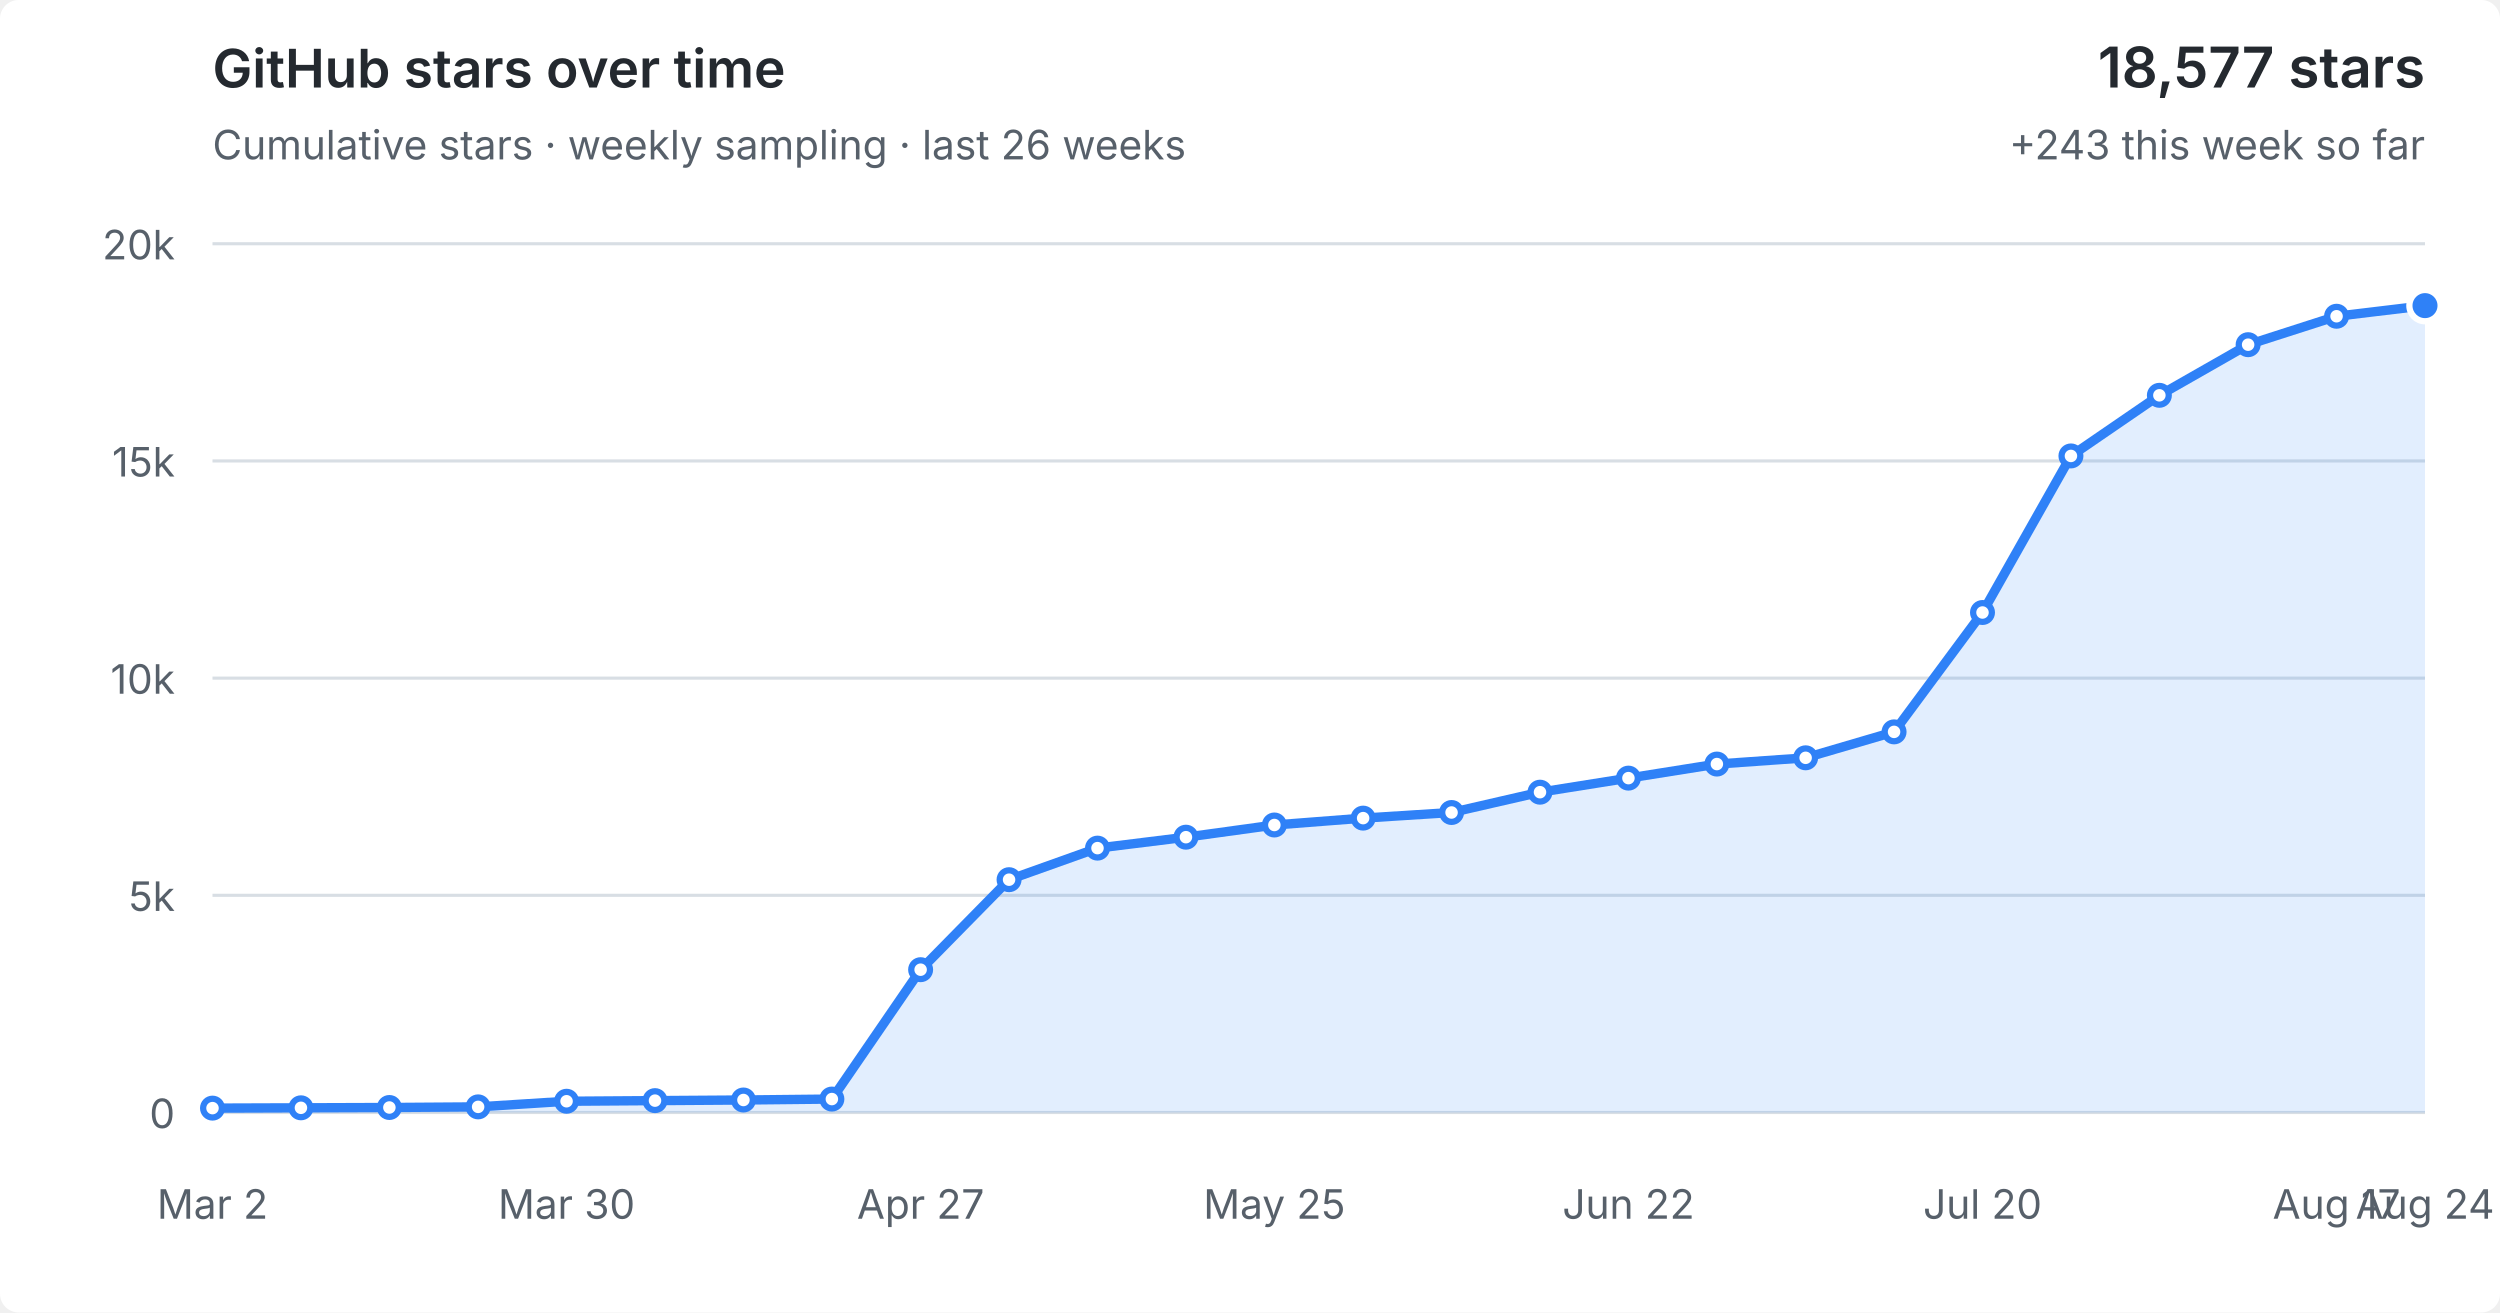
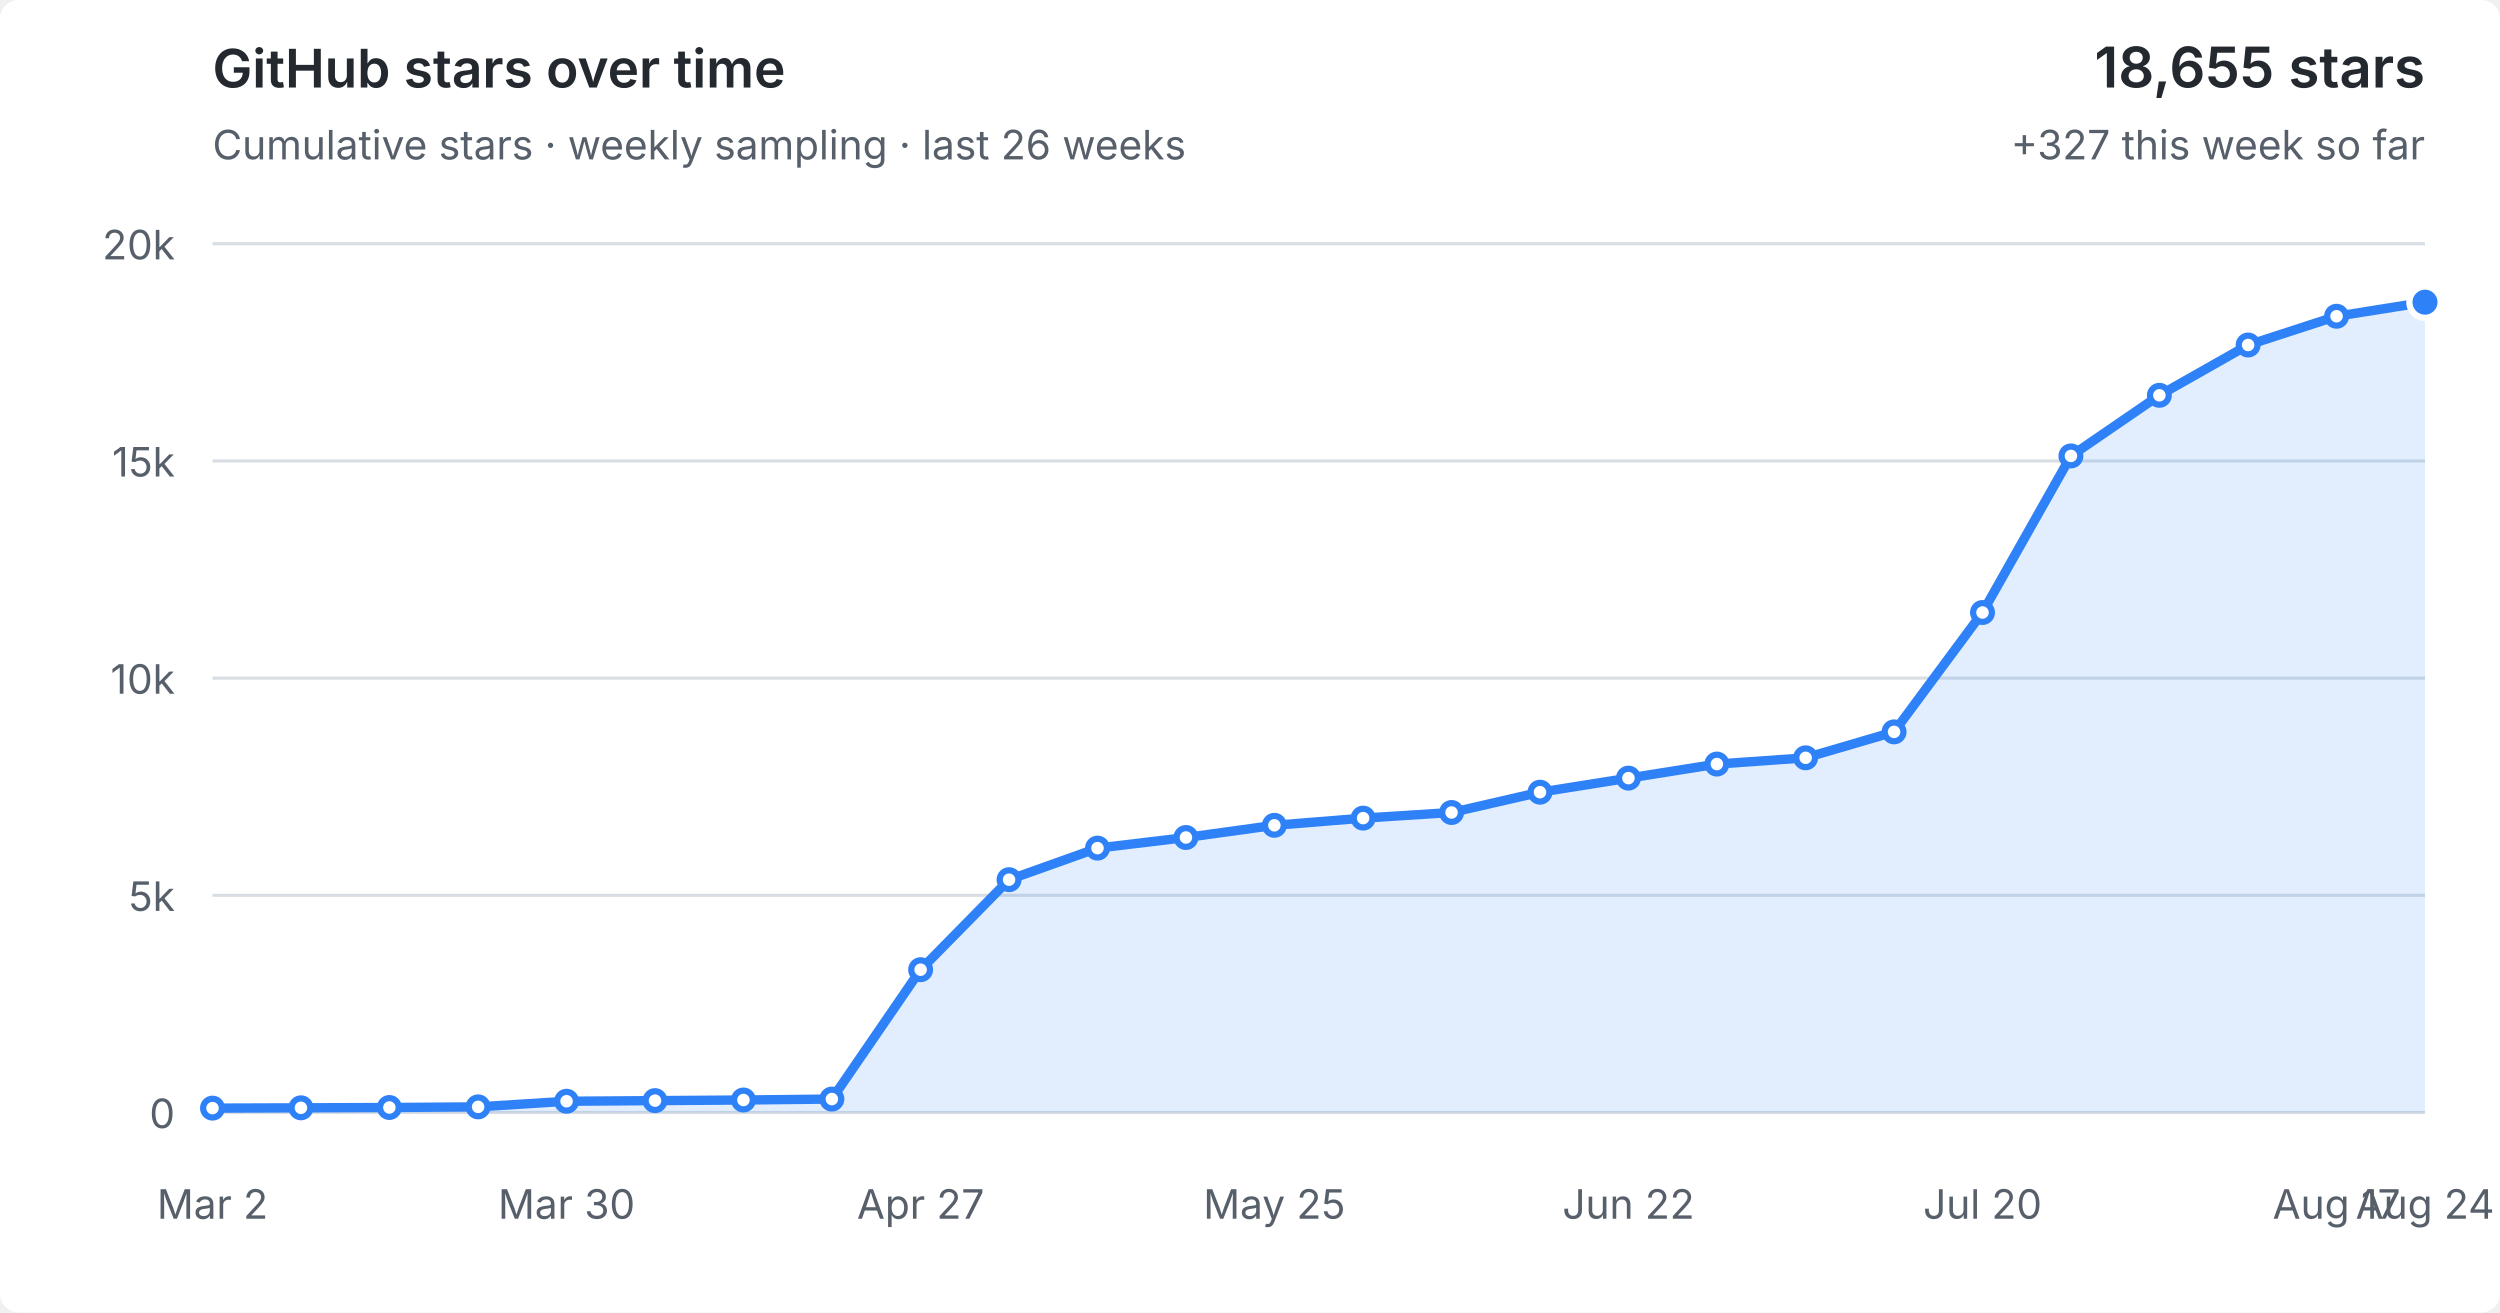
<svg xmlns="http://www.w3.org/2000/svg" viewBox="0 0 800 420" role="img" aria-labelledby="title desc">
  <style>
  :root { color-scheme: light dark; }
  .bg { fill: #fff; } text { fill: #57606a; font: 13px -apple-system,BlinkMacSystemFont,"Segoe UI",sans-serif; }
  .grid { stroke: #d8dee4; stroke-width: 1; }
  .area { fill: #2f81f7; fill-opacity: .14; } .line { fill: none; stroke: #2f81f7; stroke-width: 3; stroke-linejoin: round; stroke-linecap: round; }
  .point { fill: #fff; stroke: #2f81f7; stroke-width: 2; } .point.current { fill: #2f81f7; stroke: #fff; stroke-width: 2; }
  .heading { fill: #24292f; font-size: 17px; font-weight: 600; } .metric { fill: #24292f; font-size: 18px; font-weight: 600; }
  @media (prefers-color-scheme: dark) { .bg { fill: #0d1117; } text { fill: #8b949e; } .grid { stroke: #30363d; } .area { fill: #58a6ff; fill-opacity: .16; } .line { stroke: #58a6ff; } .point { fill: #0d1117; stroke: #58a6ff; } .point.current { fill: #58a6ff; stroke: #0d1117; } .heading,.metric { fill: #f0f6fc; } }
</style>
  <rect class="bg" width="100%" height="100%" rx="6" />
  <text class="heading" x="68" y="28">GitHub stars over time</text>
  <text x="68" y="51">Cumulative stars · weekly sampling · last 26 weeks</text>
-   <text class="metric" x="776" y="28" text-anchor="end">18,577 stars</text>
-   <text x="776" y="51" text-anchor="end">+243 this week so far</text>
+   <text class="metric" x="776" y="28" text-anchor="end">18,655 stars</text>
+   <text x="776" y="51" text-anchor="end">+327 this week so far</text>
  <line x1="68" y1="356.0" x2="776" y2="356.0" class="grid" />
  <text x="56" y="361.0" text-anchor="end">0</text>
  <line x1="68" y1="286.5" x2="776" y2="286.5" class="grid" />
  <text x="56" y="291.5" text-anchor="end">5k</text>
  <line x1="68" y1="217.0" x2="776" y2="217.0" class="grid" />
  <text x="56" y="222.0" text-anchor="end">10k</text>
  <line x1="68" y1="147.5" x2="776" y2="147.5" class="grid" />
  <text x="56" y="152.5" text-anchor="end">15k</text>
  <line x1="68" y1="78.0" x2="776" y2="78.0" class="grid" />
  <text x="56" y="83.0" text-anchor="end">20k</text>
-   <polygon class="area" points="68,356.0 68.0,354.6 96.3,354.5 124.6,354.4 153.0,354.2 181.3,352.4 209.6,352.2 237.9,352.0 266.2,351.7 294.6,310.3 322.9,281.5 351.2,271.4 379.5,267.9 407.8,264.0 436.2,261.8 464.5,260.0 492.8,253.5 521.1,249.0 549.4,244.5 577.8,242.5 606.1,234.2 634.4,196.0 662.7,145.9 691.0,126.5 719.4,110.3 747.7,101.2 776.0,97.8 776,356.0" />
-   <polyline class="line" points="68.0,354.6 96.3,354.5 124.6,354.4 153.0,354.2 181.3,352.4 209.6,352.2 237.9,352.0 266.2,351.7 294.6,310.3 322.9,281.5 351.2,271.4 379.5,267.9 407.8,264.0 436.2,261.8 464.5,260.0 492.8,253.5 521.1,249.0 549.4,244.5 577.8,242.5 606.1,234.2 634.4,196.0 662.7,145.9 691.0,126.5 719.4,110.3 747.7,101.2 776.0,97.8" />
+   <polygon class="area" points="68,356.0 68.0,354.6 96.3,354.5 124.6,354.4 153.0,354.2 181.3,352.4 209.6,352.2 237.9,352.0 266.2,351.7 294.6,310.3 322.9,281.5 351.2,271.4 379.5,268.0 407.8,264.1 436.2,261.8 464.5,260.0 492.8,253.5 521.1,249.0 549.4,244.5 577.8,242.5 606.1,234.2 634.4,196.0 662.7,145.9 691.0,126.5 719.4,110.4 747.7,101.2 776.0,96.7 776,356.0" />
+   <polyline class="line" points="68.0,354.6 96.3,354.5 124.6,354.4 153.0,354.2 181.3,352.4 209.6,352.2 237.9,352.0 266.2,351.7 294.6,310.3 322.9,281.5 351.2,271.4 379.5,268.0 407.8,264.1 436.2,261.8 464.5,260.0 492.8,253.5 521.1,249.0 549.4,244.5 577.8,242.5 606.1,234.2 634.4,196.0 662.7,145.9 691.0,126.5 719.4,110.4 747.7,101.2 776.0,96.7" />
  <circle class="point" cx="68.0" cy="354.6" r="3" />
  <circle class="point" cx="96.3" cy="354.5" r="3" />
  <circle class="point" cx="124.6" cy="354.4" r="3" />
  <circle class="point" cx="153.0" cy="354.2" r="3" />
  <circle class="point" cx="181.3" cy="352.4" r="3" />
  <circle class="point" cx="209.6" cy="352.2" r="3" />
  <circle class="point" cx="237.9" cy="352.0" r="3" />
  <circle class="point" cx="266.2" cy="351.7" r="3" />
  <circle class="point" cx="294.6" cy="310.3" r="3" />
  <circle class="point" cx="322.9" cy="281.5" r="3" />
  <circle class="point" cx="351.2" cy="271.4" r="3" />
-   <circle class="point" cx="379.5" cy="267.9" r="3" />
-   <circle class="point" cx="407.8" cy="264.0" r="3" />
+   <circle class="point" cx="379.5" cy="268.0" r="3" />
+   <circle class="point" cx="407.8" cy="264.1" r="3" />
  <circle class="point" cx="436.2" cy="261.8" r="3" />
  <circle class="point" cx="464.5" cy="260.0" r="3" />
  <circle class="point" cx="492.8" cy="253.5" r="3" />
  <circle class="point" cx="521.1" cy="249.0" r="3" />
  <circle class="point" cx="549.4" cy="244.5" r="3" />
  <circle class="point" cx="577.8" cy="242.5" r="3" />
  <circle class="point" cx="606.1" cy="234.2" r="3" />
  <circle class="point" cx="634.4" cy="196.0" r="3" />
  <circle class="point" cx="662.7" cy="145.9" r="3" />
  <circle class="point" cx="691.0" cy="126.5" r="3" />
-   <circle class="point" cx="719.4" cy="110.3" r="3" />
+   <circle class="point" cx="719.4" cy="110.4" r="3" />
  <circle class="point" cx="747.7" cy="101.2" r="3" />
-   <circle class="point current" cx="776.0" cy="97.8" r="5" />
+   <circle class="point current" cx="776.0" cy="96.7" r="5" />
  <text x="68.0" y="390" text-anchor="middle">Mar 2</text>
  <text x="181.3" y="390" text-anchor="middle">Mar 30</text>
  <text x="294.6" y="390" text-anchor="middle">Apr 27</text>
  <text x="407.8" y="390" text-anchor="middle">May 25</text>
  <text x="521.1" y="390" text-anchor="middle">Jun 22</text>
  <text x="634.4" y="390" text-anchor="middle">Jul 20</text>
  <text x="747.7" y="390" text-anchor="middle">Aug 17</text>
  <text x="776.0" y="390" text-anchor="middle">Aug 24</text>
</svg>
